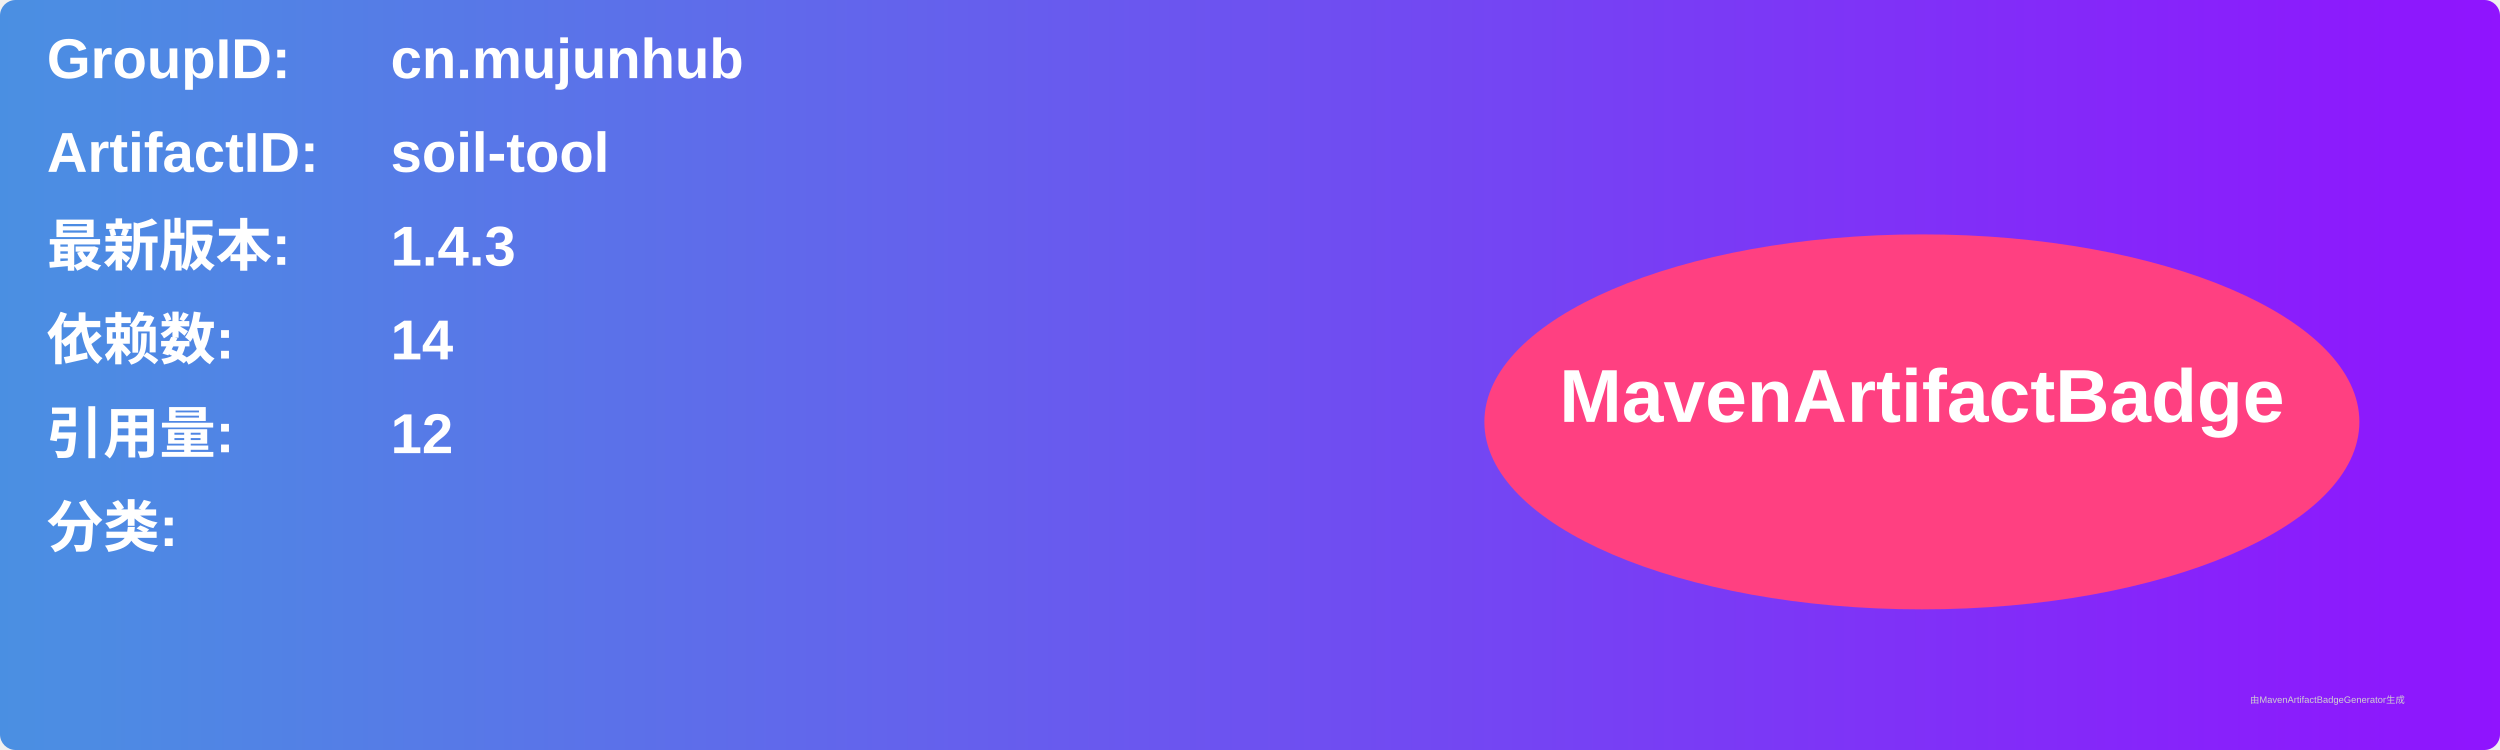
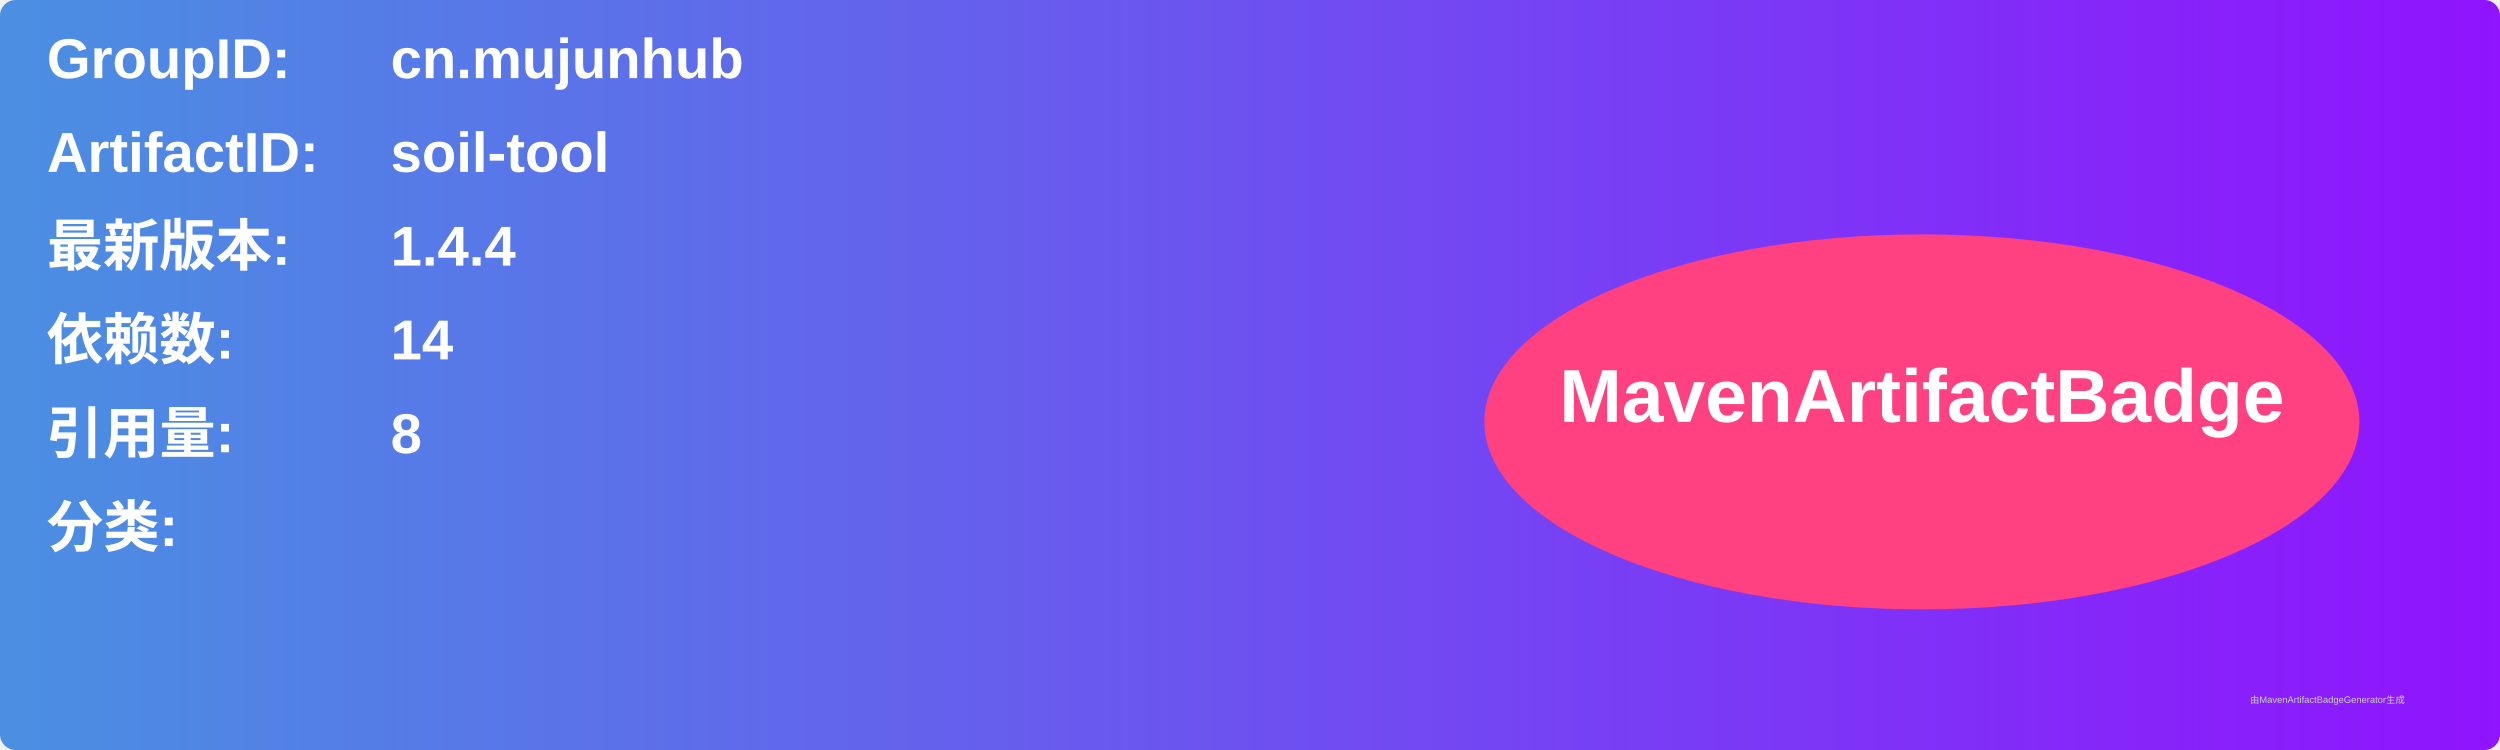
<svg xmlns="http://www.w3.org/2000/svg" width="800" height="240" viewBox="0 0 800 240">
  <linearGradient id="grad" x1="0%" y1="0%" x2="100%" y2="0%">
    <stop offset="0%" stop-color="#4a90e2" />
    <stop offset="100%" stop-color="#9013fe" />
  </linearGradient>
  <rect width="100%" height="100%" rx="5" ry="5" fill="url(#grad)" />
  <g transform="translate(15, 15)">
    <text x="0" y="10" font-family="Arial" font-size="18" fill="white" font-weight="bold" width="260">GroupID:</text>
    <text x="110" y="10" font-family="Arial" font-size="18" fill="white" font-weight="bold" width="460">cn.mujunhub</text>
    <text x="0" y="40" font-family="Arial" font-size="18" fill="white" font-weight="bold" width="260">ArtifactID:</text>
    <text x="110" y="40" font-family="Arial" font-size="18" fill="white" font-weight="bold" width="460">soil-tool</text>
    <text x="0" y="70" font-family="Arial" font-size="18" fill="white" font-weight="bold">最新版本:</text>
    <text x="110" y="70" font-family="Arial" font-size="18" fill="white" font-weight="bold">
-       <tspan font-weight="bold">1.4.3</tspan>
+       <tspan font-weight="bold">1.4.4</tspan>
    </text>
    <text x="0" y="100" font-family="Arial" font-size="18" fill="white" font-weight="bold">依赖数: </text>
    <text x="110" y="100" font-family="Arial" font-size="18" fill="white">
      <tspan font-weight="bold">14</tspan>
    </text>
    <text x="0" y="130" font-family="Arial" font-size="18" fill="white" font-weight="bold">引用量: </text>
    <text x="110" y="130" font-family="Arial" font-size="18" fill="white">
-       <tspan font-weight="bold">12</tspan>
+       <tspan font-weight="bold">8</tspan>
    </text>
    <text x="0" y="160" font-family="Arial" font-size="18" fill="white" font-weight="bold">分类:</text>
    <text x="10" y="190" font-family="Arial" font-size="10" fill="white">
      <tspan font-weight="bold" />
    </text>
    <ellipse cx="600" cy="120" rx="140" ry="60" fill="#ff4081" />
    <text x="600" y="120" text-anchor="middle" font-family="Arial" font-size="24" fill="white" font-weight="bold">MavenArtifactBadge</text>
  </g>
  <text x="720" y="225" font-family="Arial" font-size="3" fill="#d0d0d0">由MavenArtifactBadgeGenerator生成</text>
</svg>
